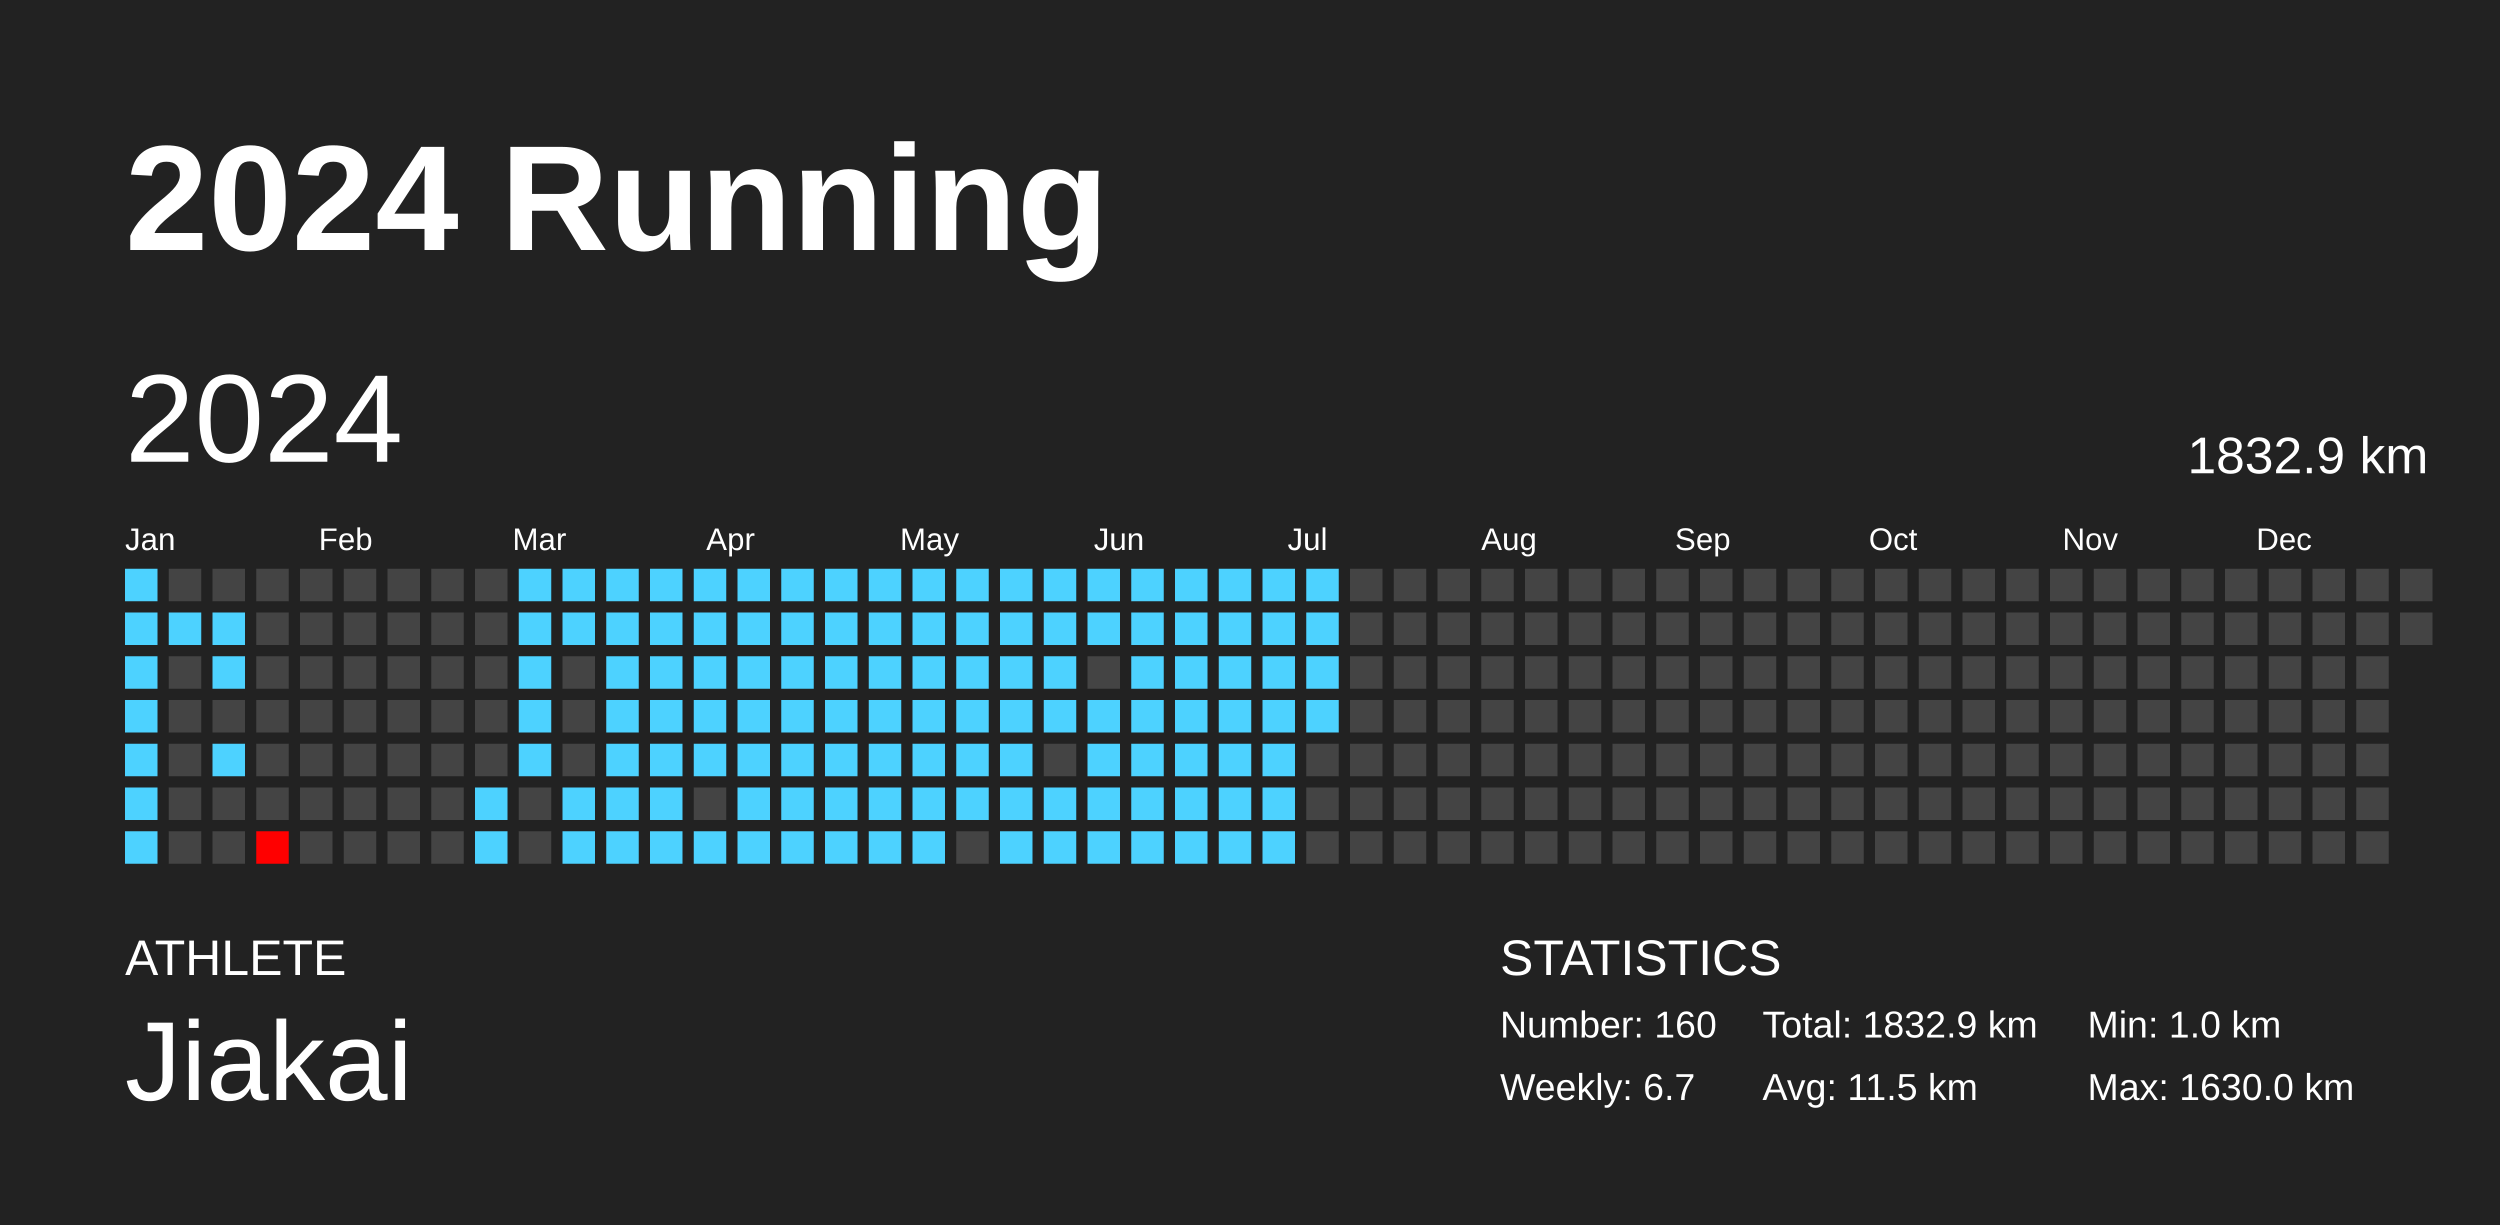
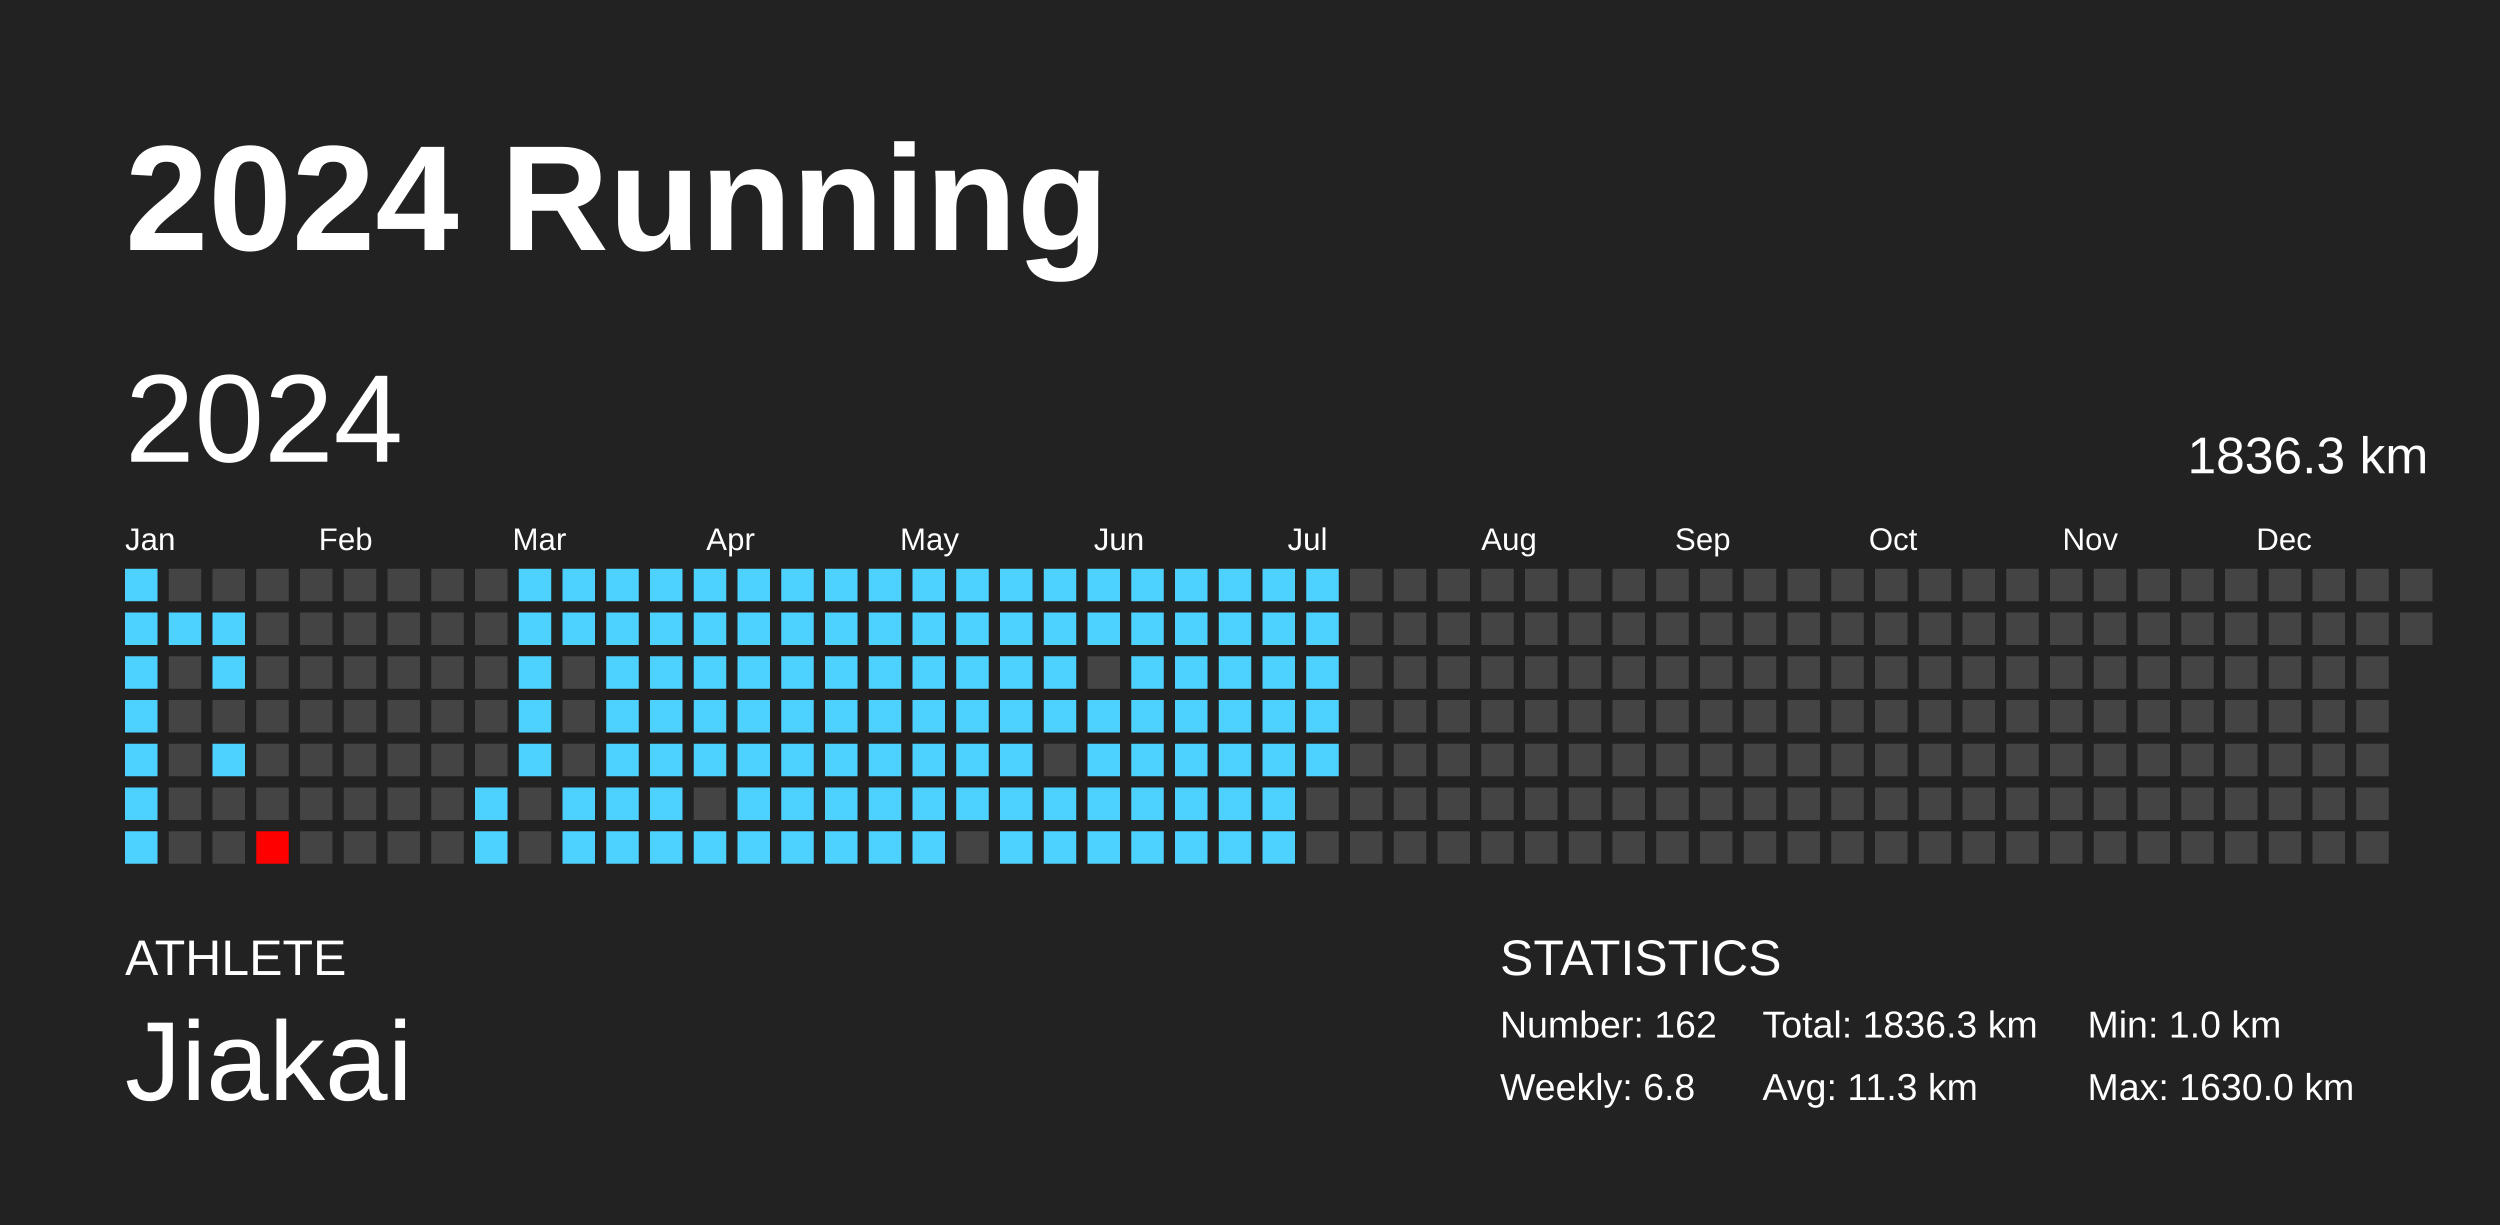
<svg xmlns="http://www.w3.org/2000/svg" baseProfile="full" height="98mm" version="1.1" viewBox="0,0,200,98" width="200mm">
  <defs />
  <rect fill="#222222" height="98" width="200" x="0" y="0" />
  <text fill="#FFFFFF" style="font-size:12px; font-family:Arial; font-weight:bold;" x="10" y="20">2024 Running</text>
  <text fill="#FFFFFF" style="font-size:4px; font-family:Arial" x="10" y="78">ATHLETE</text>
  <text fill="#FFFFFF" style="font-size:9px; font-family:Arial" x="10" y="88">Jiakai</text>
  <text fill="#FFFFFF" style="font-size:4px; font-family:Arial" x="120" y="78">STATISTICS</text>
-   <text fill="#FFFFFF" style="font-size:3px; font-family:Arial" x="120" y="83">Number: 160</text>
-   <text fill="#FFFFFF" style="font-size:3px; font-family:Arial" x="120" y="88">Weekly: 6.7</text>
-   <text fill="#FFFFFF" style="font-size:3px; font-family:Arial" x="141" y="83">Total: 1832.9 km</text>
-   <text fill="#FFFFFF" style="font-size:3px; font-family:Arial" x="141" y="88">Avg: 11.5 km</text>
+   <text fill="#FFFFFF" style="font-size:3px; font-family:Arial" x="120" y="83">Number: 162</text>
+   <text fill="#FFFFFF" style="font-size:3px; font-family:Arial" x="120" y="88">Weekly: 6.8</text>
+   <text fill="#FFFFFF" style="font-size:3px; font-family:Arial" x="141" y="83">Total: 1836.3 km</text>
+   <text fill="#FFFFFF" style="font-size:3px; font-family:Arial" x="141" y="88">Avg: 11.3 km</text>
  <text fill="#FFFFFF" style="font-size:3px; font-family:Arial" x="167" y="83">Min: 1.0 km</text>
  <text fill="#FFFFFF" style="font-size:3px; font-family:Arial" x="167" y="88">Max: 1630.0 km</text>
  <text dominant-baseline="hanging" fill="#FFFFFF" style="font-size:10.0px; font-family:Arial;" x="10" y="30">2024</text>
-   <text dominant-baseline="hanging" fill="#FFFFFF" style="font-size:4.125px; font-family:Arial;" x="175" y="35">1832.9 km</text>
+   <text dominant-baseline="hanging" fill="#FFFFFF" style="font-size:4.125px; font-family:Arial;" x="175" y="35">1836.3 km</text>
  <text fill="#FFFFFF" style="font-size:2.5px; font-family:Arial" x="10.0" y="44">Jan</text>
  <text fill="#FFFFFF" style="font-size:2.5px; font-family:Arial" x="25.5" y="44">Feb</text>
  <text fill="#FFFFFF" style="font-size:2.5px; font-family:Arial" x="41.0" y="44">Mar</text>
  <text fill="#FFFFFF" style="font-size:2.5px; font-family:Arial" x="56.5" y="44">Apr</text>
  <text fill="#FFFFFF" style="font-size:2.5px; font-family:Arial" x="72.0" y="44">May</text>
  <text fill="#FFFFFF" style="font-size:2.5px; font-family:Arial" x="87.5" y="44">Jun</text>
  <text fill="#FFFFFF" style="font-size:2.5px; font-family:Arial" x="103.0" y="44">Jul</text>
  <text fill="#FFFFFF" style="font-size:2.5px; font-family:Arial" x="118.5" y="44">Aug</text>
  <text fill="#FFFFFF" style="font-size:2.5px; font-family:Arial" x="134.0" y="44">Sep</text>
  <text fill="#FFFFFF" style="font-size:2.5px; font-family:Arial" x="149.5" y="44">Oct</text>
  <text fill="#FFFFFF" style="font-size:2.5px; font-family:Arial" x="165.0" y="44">Nov</text>
  <text fill="#FFFFFF" style="font-size:2.5px; font-family:Arial" x="180.5" y="44">Dec</text>
  <rect fill="#4dd2ff" height="2.6" width="2.6" x="10.0" y="45.5" />
  <rect fill="#4dd2ff" height="2.6" width="2.6" x="10.0" y="49.0" />
  <rect fill="#4dd2ff" height="2.6" width="2.6" x="10.0" y="52.5" />
  <rect fill="#4dd2ff" height="2.6" width="2.6" x="10.0" y="56.0" />
  <rect fill="#4dd2ff" height="2.6" width="2.6" x="10.0" y="59.5" />
  <rect fill="#4dd2ff" height="2.6" width="2.6" x="10.0" y="63.0" />
  <rect fill="#4dd2ff" height="2.6" width="2.6" x="10.0" y="66.5" />
  <rect fill="#444444" height="2.6" width="2.6" x="13.5" y="45.5" />
  <rect fill="#4dd2ff" height="2.6" width="2.6" x="13.5" y="49.0" />
  <rect fill="#444444" height="2.6" width="2.6" x="13.5" y="52.5" />
  <rect fill="#444444" height="2.6" width="2.6" x="13.5" y="56.0" />
  <rect fill="#444444" height="2.6" width="2.6" x="13.5" y="59.5" />
  <rect fill="#444444" height="2.6" width="2.6" x="13.5" y="63.0" />
  <rect fill="#444444" height="2.6" width="2.6" x="13.5" y="66.5" />
  <rect fill="#444444" height="2.6" width="2.6" x="17.0" y="45.5" />
  <rect fill="#4dd2ff" height="2.6" width="2.6" x="17.0" y="49.0" />
  <rect fill="#4dd2ff" height="2.6" width="2.6" x="17.0" y="52.5" />
  <rect fill="#444444" height="2.6" width="2.6" x="17.0" y="56.0" />
  <rect fill="#4dd2ff" height="2.6" width="2.6" x="17.0" y="59.5" />
  <rect fill="#444444" height="2.6" width="2.6" x="17.0" y="63.0" />
  <rect fill="#444444" height="2.6" width="2.6" x="17.0" y="66.5" />
  <rect fill="#444444" height="2.6" width="2.6" x="20.5" y="45.5" />
  <rect fill="#444444" height="2.6" width="2.6" x="20.5" y="49.0" />
  <rect fill="#444444" height="2.6" width="2.6" x="20.5" y="52.5" />
  <rect fill="#444444" height="2.6" width="2.6" x="20.5" y="56.0" />
  <rect fill="#444444" height="2.6" width="2.6" x="20.5" y="59.5" />
  <rect fill="#444444" height="2.6" width="2.6" x="20.5" y="63.0" />
  <rect fill="red" height="2.6" width="2.6" x="20.5" y="66.5" />
  <rect fill="#444444" height="2.6" width="2.6" x="24.0" y="45.5" />
  <rect fill="#444444" height="2.6" width="2.6" x="24.0" y="49.0" />
  <rect fill="#444444" height="2.6" width="2.6" x="24.0" y="52.5" />
  <rect fill="#444444" height="2.6" width="2.6" x="24.0" y="56.0" />
  <rect fill="#444444" height="2.6" width="2.6" x="24.0" y="59.5" />
  <rect fill="#444444" height="2.6" width="2.6" x="24.0" y="63.0" />
  <rect fill="#444444" height="2.6" width="2.6" x="24.0" y="66.5" />
  <rect fill="#444444" height="2.6" width="2.6" x="27.5" y="45.5" />
  <rect fill="#444444" height="2.6" width="2.6" x="27.5" y="49.0" />
  <rect fill="#444444" height="2.6" width="2.6" x="27.5" y="52.5" />
  <rect fill="#444444" height="2.6" width="2.6" x="27.5" y="56.0" />
  <rect fill="#444444" height="2.6" width="2.6" x="27.5" y="59.5" />
  <rect fill="#444444" height="2.6" width="2.6" x="27.5" y="63.0" />
  <rect fill="#444444" height="2.6" width="2.6" x="27.5" y="66.5" />
  <rect fill="#444444" height="2.6" width="2.6" x="31.0" y="45.5" />
  <rect fill="#444444" height="2.6" width="2.6" x="31.0" y="49.0" />
  <rect fill="#444444" height="2.6" width="2.6" x="31.0" y="52.5" />
  <rect fill="#444444" height="2.6" width="2.6" x="31.0" y="56.0" />
  <rect fill="#444444" height="2.6" width="2.6" x="31.0" y="59.5" />
  <rect fill="#444444" height="2.6" width="2.6" x="31.0" y="63.0" />
  <rect fill="#444444" height="2.6" width="2.6" x="31.0" y="66.5" />
  <rect fill="#444444" height="2.6" width="2.6" x="34.5" y="45.5" />
  <rect fill="#444444" height="2.6" width="2.6" x="34.5" y="49.0" />
  <rect fill="#444444" height="2.6" width="2.6" x="34.5" y="52.5" />
  <rect fill="#444444" height="2.6" width="2.6" x="34.5" y="56.0" />
  <rect fill="#444444" height="2.6" width="2.6" x="34.5" y="59.5" />
  <rect fill="#444444" height="2.6" width="2.6" x="34.5" y="63.0" />
  <rect fill="#444444" height="2.6" width="2.6" x="34.5" y="66.5" />
  <rect fill="#444444" height="2.6" width="2.6" x="38.0" y="45.5" />
  <rect fill="#444444" height="2.6" width="2.6" x="38.0" y="49.0" />
  <rect fill="#444444" height="2.6" width="2.6" x="38.0" y="52.5" />
  <rect fill="#444444" height="2.6" width="2.6" x="38.0" y="56.0" />
  <rect fill="#444444" height="2.6" width="2.6" x="38.0" y="59.5" />
  <rect fill="#4dd2ff" height="2.6" width="2.6" x="38.0" y="63.0" />
  <rect fill="#4dd2ff" height="2.6" width="2.6" x="38.0" y="66.5" />
  <rect fill="#4dd2ff" height="2.6" width="2.6" x="41.5" y="45.5" />
  <rect fill="#4dd2ff" height="2.6" width="2.6" x="41.5" y="49.0" />
  <rect fill="#4dd2ff" height="2.6" width="2.6" x="41.5" y="52.5" />
  <rect fill="#4dd2ff" height="2.6" width="2.6" x="41.5" y="56.0" />
  <rect fill="#4dd2ff" height="2.6" width="2.6" x="41.5" y="59.5" />
  <rect fill="#444444" height="2.6" width="2.6" x="41.5" y="63.0" />
  <rect fill="#444444" height="2.6" width="2.6" x="41.5" y="66.5" />
  <rect fill="#4dd2ff" height="2.6" width="2.6" x="45.0" y="45.5" />
  <rect fill="#4dd2ff" height="2.6" width="2.6" x="45.0" y="49.0" />
  <rect fill="#444444" height="2.6" width="2.6" x="45.0" y="52.5" />
  <rect fill="#444444" height="2.6" width="2.6" x="45.0" y="56.0" />
  <rect fill="#444444" height="2.6" width="2.6" x="45.0" y="59.5" />
  <rect fill="#4dd2ff" height="2.6" width="2.6" x="45.0" y="63.0" />
  <rect fill="#4dd2ff" height="2.6" width="2.6" x="45.0" y="66.5" />
  <rect fill="#4dd2ff" height="2.6" width="2.6" x="48.5" y="45.5" />
  <rect fill="#4dd2ff" height="2.6" width="2.6" x="48.5" y="49.0" />
  <rect fill="#4dd2ff" height="2.6" width="2.6" x="48.5" y="52.5" />
  <rect fill="#4dd2ff" height="2.6" width="2.6" x="48.5" y="56.0" />
  <rect fill="#4dd2ff" height="2.6" width="2.6" x="48.5" y="59.5" />
  <rect fill="#4dd2ff" height="2.6" width="2.6" x="48.5" y="63.0" />
  <rect fill="#4dd2ff" height="2.6" width="2.6" x="48.5" y="66.5" />
  <rect fill="#4dd2ff" height="2.6" width="2.6" x="52.0" y="45.5" />
  <rect fill="#4dd2ff" height="2.6" width="2.6" x="52.0" y="49.0" />
  <rect fill="#4dd2ff" height="2.6" width="2.6" x="52.0" y="52.5" />
  <rect fill="#4dd2ff" height="2.6" width="2.6" x="52.0" y="56.0" />
  <rect fill="#4dd2ff" height="2.6" width="2.6" x="52.0" y="59.5" />
  <rect fill="#4dd2ff" height="2.6" width="2.6" x="52.0" y="63.0" />
  <rect fill="#4dd2ff" height="2.6" width="2.6" x="52.0" y="66.5" />
  <rect fill="#4dd2ff" height="2.6" width="2.6" x="55.5" y="45.5" />
  <rect fill="#4dd2ff" height="2.6" width="2.6" x="55.5" y="49.0" />
  <rect fill="#4dd2ff" height="2.6" width="2.6" x="55.5" y="52.5" />
  <rect fill="#4dd2ff" height="2.6" width="2.6" x="55.5" y="56.0" />
  <rect fill="#4dd2ff" height="2.6" width="2.6" x="55.5" y="59.5" />
  <rect fill="#444444" height="2.6" width="2.6" x="55.5" y="63.0" />
  <rect fill="#4dd2ff" height="2.6" width="2.6" x="55.5" y="66.5" />
  <rect fill="#4dd2ff" height="2.6" width="2.6" x="59.0" y="45.5" />
  <rect fill="#4dd2ff" height="2.6" width="2.6" x="59.0" y="49.0" />
  <rect fill="#4dd2ff" height="2.6" width="2.6" x="59.0" y="52.5" />
  <rect fill="#4dd2ff" height="2.6" width="2.6" x="59.0" y="56.0" />
  <rect fill="#4dd2ff" height="2.6" width="2.6" x="59.0" y="59.5" />
  <rect fill="#4dd2ff" height="2.6" width="2.6" x="59.0" y="63.0" />
  <rect fill="#4dd2ff" height="2.6" width="2.6" x="59.0" y="66.5" />
  <rect fill="#4dd2ff" height="2.6" width="2.6" x="62.5" y="45.5" />
  <rect fill="#4dd2ff" height="2.6" width="2.6" x="62.5" y="49.0" />
  <rect fill="#4dd2ff" height="2.6" width="2.6" x="62.5" y="52.5" />
  <rect fill="#4dd2ff" height="2.6" width="2.6" x="62.5" y="56.0" />
  <rect fill="#4dd2ff" height="2.6" width="2.6" x="62.5" y="59.5" />
  <rect fill="#4dd2ff" height="2.6" width="2.6" x="62.5" y="63.0" />
  <rect fill="#4dd2ff" height="2.6" width="2.6" x="62.5" y="66.5" />
  <rect fill="#4dd2ff" height="2.6" width="2.6" x="66.0" y="45.5" />
  <rect fill="#4dd2ff" height="2.6" width="2.6" x="66.0" y="49.0" />
  <rect fill="#4dd2ff" height="2.6" width="2.6" x="66.0" y="52.5" />
  <rect fill="#4dd2ff" height="2.6" width="2.6" x="66.0" y="56.0" />
  <rect fill="#4dd2ff" height="2.6" width="2.6" x="66.0" y="59.5" />
  <rect fill="#4dd2ff" height="2.6" width="2.6" x="66.0" y="63.0" />
  <rect fill="#4dd2ff" height="2.6" width="2.6" x="66.0" y="66.5" />
  <rect fill="#4dd2ff" height="2.6" width="2.6" x="69.5" y="45.5" />
  <rect fill="#4dd2ff" height="2.6" width="2.6" x="69.5" y="49.0" />
  <rect fill="#4dd2ff" height="2.6" width="2.6" x="69.5" y="52.5" />
  <rect fill="#4dd2ff" height="2.6" width="2.6" x="69.5" y="56.0" />
  <rect fill="#4dd2ff" height="2.6" width="2.6" x="69.5" y="59.5" />
  <rect fill="#4dd2ff" height="2.6" width="2.6" x="69.5" y="63.0" />
  <rect fill="#4dd2ff" height="2.6" width="2.6" x="69.5" y="66.5" />
  <rect fill="#4dd2ff" height="2.6" width="2.6" x="73.0" y="45.5" />
  <rect fill="#4dd2ff" height="2.6" width="2.6" x="73.0" y="49.0" />
  <rect fill="#4dd2ff" height="2.6" width="2.6" x="73.0" y="52.5" />
  <rect fill="#4dd2ff" height="2.6" width="2.6" x="73.0" y="56.0" />
  <rect fill="#4dd2ff" height="2.6" width="2.6" x="73.0" y="59.5" />
  <rect fill="#4dd2ff" height="2.6" width="2.6" x="73.0" y="63.0" />
  <rect fill="#4dd2ff" height="2.6" width="2.6" x="73.0" y="66.5" />
  <rect fill="#4dd2ff" height="2.6" width="2.6" x="76.5" y="45.5" />
  <rect fill="#4dd2ff" height="2.6" width="2.6" x="76.5" y="49.0" />
  <rect fill="#4dd2ff" height="2.6" width="2.6" x="76.5" y="52.5" />
  <rect fill="#4dd2ff" height="2.6" width="2.6" x="76.5" y="56.0" />
  <rect fill="#4dd2ff" height="2.6" width="2.6" x="76.5" y="59.5" />
  <rect fill="#4dd2ff" height="2.6" width="2.6" x="76.5" y="63.0" />
  <rect fill="#444444" height="2.6" width="2.6" x="76.5" y="66.5" />
  <rect fill="#4dd2ff" height="2.6" width="2.6" x="80.0" y="45.5" />
  <rect fill="#4dd2ff" height="2.6" width="2.6" x="80.0" y="49.0" />
  <rect fill="#4dd2ff" height="2.6" width="2.6" x="80.0" y="52.5" />
  <rect fill="#4dd2ff" height="2.6" width="2.6" x="80.0" y="56.0" />
  <rect fill="#4dd2ff" height="2.6" width="2.6" x="80.0" y="59.5" />
  <rect fill="#4dd2ff" height="2.6" width="2.6" x="80.0" y="63.0" />
  <rect fill="#4dd2ff" height="2.6" width="2.6" x="80.0" y="66.5" />
  <rect fill="#4dd2ff" height="2.6" width="2.6" x="83.5" y="45.5" />
  <rect fill="#4dd2ff" height="2.6" width="2.6" x="83.5" y="49.0" />
  <rect fill="#4dd2ff" height="2.6" width="2.6" x="83.5" y="52.5" />
  <rect fill="#4dd2ff" height="2.6" width="2.6" x="83.5" y="56.0" />
  <rect fill="#444444" height="2.6" width="2.6" x="83.5" y="59.5" />
  <rect fill="#4dd2ff" height="2.6" width="2.6" x="83.5" y="63.0" />
  <rect fill="#4dd2ff" height="2.6" width="2.6" x="83.5" y="66.5" />
  <rect fill="#4dd2ff" height="2.6" width="2.6" x="87.0" y="45.5" />
  <rect fill="#4dd2ff" height="2.6" width="2.6" x="87.0" y="49.0" />
  <rect fill="#444444" height="2.6" width="2.6" x="87.0" y="52.5" />
  <rect fill="#4dd2ff" height="2.6" width="2.6" x="87.0" y="56.0" />
  <rect fill="#4dd2ff" height="2.6" width="2.6" x="87.0" y="59.5" />
  <rect fill="#4dd2ff" height="2.6" width="2.6" x="87.0" y="63.0" />
  <rect fill="#4dd2ff" height="2.6" width="2.6" x="87.0" y="66.5" />
  <rect fill="#4dd2ff" height="2.6" width="2.6" x="90.5" y="45.5" />
  <rect fill="#4dd2ff" height="2.6" width="2.6" x="90.5" y="49.0" />
  <rect fill="#4dd2ff" height="2.6" width="2.6" x="90.5" y="52.5" />
  <rect fill="#4dd2ff" height="2.6" width="2.6" x="90.5" y="56.0" />
  <rect fill="#4dd2ff" height="2.6" width="2.6" x="90.5" y="59.5" />
  <rect fill="#4dd2ff" height="2.6" width="2.6" x="90.5" y="63.0" />
  <rect fill="#4dd2ff" height="2.6" width="2.6" x="90.5" y="66.5" />
  <rect fill="#4dd2ff" height="2.6" width="2.6" x="94.0" y="45.5" />
  <rect fill="#4dd2ff" height="2.6" width="2.6" x="94.0" y="49.0" />
  <rect fill="#4dd2ff" height="2.6" width="2.6" x="94.0" y="52.5" />
  <rect fill="#4dd2ff" height="2.6" width="2.6" x="94.0" y="56.0" />
  <rect fill="#4dd2ff" height="2.6" width="2.6" x="94.0" y="59.5" />
  <rect fill="#4dd2ff" height="2.6" width="2.6" x="94.0" y="63.0" />
  <rect fill="#4dd2ff" height="2.6" width="2.6" x="94.0" y="66.5" />
  <rect fill="#4dd2ff" height="2.6" width="2.6" x="97.5" y="45.5" />
  <rect fill="#4dd2ff" height="2.6" width="2.6" x="97.5" y="49.0" />
  <rect fill="#4dd2ff" height="2.6" width="2.6" x="97.5" y="52.5" />
  <rect fill="#4dd2ff" height="2.6" width="2.6" x="97.5" y="56.0" />
  <rect fill="#4dd2ff" height="2.6" width="2.6" x="97.5" y="59.5" />
  <rect fill="#4dd2ff" height="2.6" width="2.6" x="97.5" y="63.0" />
  <rect fill="#4dd2ff" height="2.6" width="2.6" x="97.5" y="66.5" />
  <rect fill="#4dd2ff" height="2.6" width="2.6" x="101.0" y="45.5" />
  <rect fill="#4dd2ff" height="2.6" width="2.6" x="101.0" y="49.0" />
  <rect fill="#4dd2ff" height="2.6" width="2.6" x="101.0" y="52.5" />
  <rect fill="#4dd2ff" height="2.6" width="2.6" x="101.0" y="56.0" />
  <rect fill="#4dd2ff" height="2.6" width="2.6" x="101.0" y="59.5" />
  <rect fill="#4dd2ff" height="2.6" width="2.6" x="101.0" y="63.0" />
  <rect fill="#4dd2ff" height="2.6" width="2.6" x="101.0" y="66.5" />
  <rect fill="#4dd2ff" height="2.6" width="2.6" x="104.5" y="45.5" />
  <rect fill="#4dd2ff" height="2.6" width="2.6" x="104.5" y="49.0" />
  <rect fill="#4dd2ff" height="2.6" width="2.6" x="104.5" y="52.5" />
  <rect fill="#4dd2ff" height="2.6" width="2.6" x="104.5" y="56.0" />
-   <rect fill="#444444" height="2.6" width="2.6" x="104.5" y="59.5" />
+   <rect fill="#4dd2ff" height="2.6" width="2.6" x="104.5" y="59.5" />
  <rect fill="#444444" height="2.6" width="2.6" x="104.5" y="63.0" />
  <rect fill="#444444" height="2.6" width="2.6" x="104.5" y="66.5" />
  <rect fill="#444444" height="2.6" width="2.6" x="108.0" y="45.5" />
  <rect fill="#444444" height="2.6" width="2.6" x="108.0" y="49.0" />
  <rect fill="#444444" height="2.6" width="2.6" x="108.0" y="52.5" />
  <rect fill="#444444" height="2.6" width="2.6" x="108.0" y="56.0" />
  <rect fill="#444444" height="2.6" width="2.6" x="108.0" y="59.5" />
  <rect fill="#444444" height="2.6" width="2.6" x="108.0" y="63.0" />
  <rect fill="#444444" height="2.6" width="2.6" x="108.0" y="66.5" />
  <rect fill="#444444" height="2.6" width="2.6" x="111.5" y="45.5" />
  <rect fill="#444444" height="2.6" width="2.6" x="111.5" y="49.0" />
  <rect fill="#444444" height="2.6" width="2.6" x="111.5" y="52.5" />
  <rect fill="#444444" height="2.6" width="2.6" x="111.5" y="56.0" />
  <rect fill="#444444" height="2.6" width="2.6" x="111.5" y="59.5" />
  <rect fill="#444444" height="2.6" width="2.6" x="111.5" y="63.0" />
  <rect fill="#444444" height="2.6" width="2.6" x="111.5" y="66.5" />
  <rect fill="#444444" height="2.6" width="2.6" x="115.0" y="45.5" />
  <rect fill="#444444" height="2.6" width="2.6" x="115.0" y="49.0" />
  <rect fill="#444444" height="2.6" width="2.6" x="115.0" y="52.5" />
  <rect fill="#444444" height="2.6" width="2.6" x="115.0" y="56.0" />
  <rect fill="#444444" height="2.6" width="2.6" x="115.0" y="59.5" />
  <rect fill="#444444" height="2.6" width="2.6" x="115.0" y="63.0" />
  <rect fill="#444444" height="2.6" width="2.6" x="115.0" y="66.5" />
  <rect fill="#444444" height="2.6" width="2.6" x="118.5" y="45.5" />
  <rect fill="#444444" height="2.6" width="2.6" x="118.5" y="49.0" />
  <rect fill="#444444" height="2.6" width="2.6" x="118.5" y="52.5" />
  <rect fill="#444444" height="2.6" width="2.6" x="118.5" y="56.0" />
  <rect fill="#444444" height="2.6" width="2.6" x="118.5" y="59.5" />
  <rect fill="#444444" height="2.6" width="2.6" x="118.5" y="63.0" />
  <rect fill="#444444" height="2.6" width="2.6" x="118.5" y="66.5" />
  <rect fill="#444444" height="2.6" width="2.6" x="122.0" y="45.5" />
  <rect fill="#444444" height="2.6" width="2.6" x="122.0" y="49.0" />
  <rect fill="#444444" height="2.6" width="2.6" x="122.0" y="52.5" />
  <rect fill="#444444" height="2.6" width="2.6" x="122.0" y="56.0" />
  <rect fill="#444444" height="2.6" width="2.6" x="122.0" y="59.5" />
  <rect fill="#444444" height="2.6" width="2.6" x="122.0" y="63.0" />
  <rect fill="#444444" height="2.6" width="2.6" x="122.0" y="66.5" />
  <rect fill="#444444" height="2.6" width="2.6" x="125.5" y="45.5" />
  <rect fill="#444444" height="2.6" width="2.6" x="125.5" y="49.0" />
  <rect fill="#444444" height="2.6" width="2.6" x="125.5" y="52.5" />
  <rect fill="#444444" height="2.6" width="2.6" x="125.5" y="56.0" />
  <rect fill="#444444" height="2.6" width="2.6" x="125.5" y="59.5" />
  <rect fill="#444444" height="2.6" width="2.6" x="125.5" y="63.0" />
  <rect fill="#444444" height="2.6" width="2.6" x="125.5" y="66.5" />
  <rect fill="#444444" height="2.6" width="2.6" x="129.0" y="45.5" />
  <rect fill="#444444" height="2.6" width="2.6" x="129.0" y="49.0" />
  <rect fill="#444444" height="2.6" width="2.6" x="129.0" y="52.5" />
  <rect fill="#444444" height="2.6" width="2.6" x="129.0" y="56.0" />
  <rect fill="#444444" height="2.6" width="2.6" x="129.0" y="59.5" />
  <rect fill="#444444" height="2.6" width="2.6" x="129.0" y="63.0" />
  <rect fill="#444444" height="2.6" width="2.6" x="129.0" y="66.5" />
  <rect fill="#444444" height="2.6" width="2.6" x="132.5" y="45.5" />
  <rect fill="#444444" height="2.6" width="2.6" x="132.5" y="49.0" />
  <rect fill="#444444" height="2.6" width="2.6" x="132.5" y="52.5" />
  <rect fill="#444444" height="2.6" width="2.6" x="132.5" y="56.0" />
  <rect fill="#444444" height="2.6" width="2.6" x="132.5" y="59.5" />
  <rect fill="#444444" height="2.6" width="2.6" x="132.5" y="63.0" />
  <rect fill="#444444" height="2.6" width="2.6" x="132.5" y="66.5" />
  <rect fill="#444444" height="2.6" width="2.6" x="136.0" y="45.5" />
  <rect fill="#444444" height="2.6" width="2.6" x="136.0" y="49.0" />
  <rect fill="#444444" height="2.6" width="2.6" x="136.0" y="52.5" />
  <rect fill="#444444" height="2.6" width="2.6" x="136.0" y="56.0" />
  <rect fill="#444444" height="2.6" width="2.6" x="136.0" y="59.5" />
  <rect fill="#444444" height="2.6" width="2.6" x="136.0" y="63.0" />
  <rect fill="#444444" height="2.6" width="2.6" x="136.0" y="66.5" />
  <rect fill="#444444" height="2.6" width="2.6" x="139.5" y="45.5" />
  <rect fill="#444444" height="2.6" width="2.6" x="139.5" y="49.0" />
  <rect fill="#444444" height="2.6" width="2.6" x="139.5" y="52.5" />
  <rect fill="#444444" height="2.6" width="2.6" x="139.5" y="56.0" />
  <rect fill="#444444" height="2.6" width="2.6" x="139.5" y="59.5" />
  <rect fill="#444444" height="2.6" width="2.6" x="139.5" y="63.0" />
  <rect fill="#444444" height="2.6" width="2.6" x="139.5" y="66.5" />
  <rect fill="#444444" height="2.6" width="2.6" x="143.0" y="45.5" />
  <rect fill="#444444" height="2.6" width="2.6" x="143.0" y="49.0" />
  <rect fill="#444444" height="2.6" width="2.6" x="143.0" y="52.5" />
  <rect fill="#444444" height="2.6" width="2.6" x="143.0" y="56.0" />
  <rect fill="#444444" height="2.6" width="2.6" x="143.0" y="59.5" />
  <rect fill="#444444" height="2.6" width="2.6" x="143.0" y="63.0" />
  <rect fill="#444444" height="2.6" width="2.6" x="143.0" y="66.5" />
  <rect fill="#444444" height="2.6" width="2.6" x="146.5" y="45.5" />
  <rect fill="#444444" height="2.6" width="2.6" x="146.5" y="49.0" />
  <rect fill="#444444" height="2.6" width="2.6" x="146.5" y="52.5" />
  <rect fill="#444444" height="2.6" width="2.6" x="146.5" y="56.0" />
  <rect fill="#444444" height="2.6" width="2.6" x="146.5" y="59.5" />
  <rect fill="#444444" height="2.6" width="2.6" x="146.5" y="63.0" />
  <rect fill="#444444" height="2.6" width="2.6" x="146.5" y="66.5" />
  <rect fill="#444444" height="2.6" width="2.6" x="150.0" y="45.5" />
  <rect fill="#444444" height="2.6" width="2.6" x="150.0" y="49.0" />
  <rect fill="#444444" height="2.6" width="2.6" x="150.0" y="52.5" />
  <rect fill="#444444" height="2.6" width="2.6" x="150.0" y="56.0" />
  <rect fill="#444444" height="2.6" width="2.6" x="150.0" y="59.5" />
  <rect fill="#444444" height="2.6" width="2.6" x="150.0" y="63.0" />
  <rect fill="#444444" height="2.6" width="2.6" x="150.0" y="66.5" />
  <rect fill="#444444" height="2.6" width="2.6" x="153.5" y="45.5" />
  <rect fill="#444444" height="2.6" width="2.6" x="153.5" y="49.0" />
  <rect fill="#444444" height="2.6" width="2.6" x="153.5" y="52.5" />
  <rect fill="#444444" height="2.6" width="2.6" x="153.5" y="56.0" />
  <rect fill="#444444" height="2.6" width="2.6" x="153.5" y="59.5" />
  <rect fill="#444444" height="2.6" width="2.6" x="153.5" y="63.0" />
  <rect fill="#444444" height="2.6" width="2.6" x="153.5" y="66.5" />
  <rect fill="#444444" height="2.6" width="2.6" x="157.0" y="45.5" />
  <rect fill="#444444" height="2.6" width="2.6" x="157.0" y="49.0" />
  <rect fill="#444444" height="2.6" width="2.6" x="157.0" y="52.5" />
  <rect fill="#444444" height="2.6" width="2.6" x="157.0" y="56.0" />
  <rect fill="#444444" height="2.6" width="2.6" x="157.0" y="59.5" />
  <rect fill="#444444" height="2.6" width="2.6" x="157.0" y="63.0" />
  <rect fill="#444444" height="2.6" width="2.6" x="157.0" y="66.5" />
  <rect fill="#444444" height="2.6" width="2.6" x="160.5" y="45.5" />
  <rect fill="#444444" height="2.6" width="2.6" x="160.5" y="49.0" />
  <rect fill="#444444" height="2.6" width="2.6" x="160.5" y="52.5" />
  <rect fill="#444444" height="2.6" width="2.6" x="160.5" y="56.0" />
  <rect fill="#444444" height="2.6" width="2.6" x="160.5" y="59.5" />
  <rect fill="#444444" height="2.6" width="2.6" x="160.5" y="63.0" />
  <rect fill="#444444" height="2.6" width="2.6" x="160.5" y="66.5" />
  <rect fill="#444444" height="2.6" width="2.6" x="164.0" y="45.5" />
  <rect fill="#444444" height="2.6" width="2.6" x="164.0" y="49.0" />
  <rect fill="#444444" height="2.6" width="2.6" x="164.0" y="52.5" />
  <rect fill="#444444" height="2.6" width="2.6" x="164.0" y="56.0" />
  <rect fill="#444444" height="2.6" width="2.6" x="164.0" y="59.5" />
  <rect fill="#444444" height="2.6" width="2.6" x="164.0" y="63.0" />
  <rect fill="#444444" height="2.6" width="2.6" x="164.0" y="66.5" />
  <rect fill="#444444" height="2.6" width="2.6" x="167.5" y="45.5" />
  <rect fill="#444444" height="2.6" width="2.6" x="167.5" y="49.0" />
  <rect fill="#444444" height="2.6" width="2.6" x="167.5" y="52.5" />
  <rect fill="#444444" height="2.6" width="2.6" x="167.5" y="56.0" />
  <rect fill="#444444" height="2.6" width="2.6" x="167.5" y="59.5" />
  <rect fill="#444444" height="2.6" width="2.6" x="167.5" y="63.0" />
  <rect fill="#444444" height="2.6" width="2.6" x="167.5" y="66.5" />
  <rect fill="#444444" height="2.6" width="2.6" x="171.0" y="45.5" />
  <rect fill="#444444" height="2.6" width="2.6" x="171.0" y="49.0" />
  <rect fill="#444444" height="2.6" width="2.6" x="171.0" y="52.5" />
  <rect fill="#444444" height="2.6" width="2.6" x="171.0" y="56.0" />
  <rect fill="#444444" height="2.6" width="2.6" x="171.0" y="59.5" />
  <rect fill="#444444" height="2.6" width="2.6" x="171.0" y="63.0" />
  <rect fill="#444444" height="2.6" width="2.6" x="171.0" y="66.5" />
  <rect fill="#444444" height="2.6" width="2.6" x="174.5" y="45.5" />
  <rect fill="#444444" height="2.6" width="2.6" x="174.5" y="49.0" />
  <rect fill="#444444" height="2.6" width="2.6" x="174.5" y="52.5" />
  <rect fill="#444444" height="2.6" width="2.6" x="174.5" y="56.0" />
  <rect fill="#444444" height="2.6" width="2.6" x="174.5" y="59.5" />
  <rect fill="#444444" height="2.6" width="2.6" x="174.5" y="63.0" />
  <rect fill="#444444" height="2.6" width="2.6" x="174.5" y="66.5" />
  <rect fill="#444444" height="2.6" width="2.6" x="178.0" y="45.5" />
  <rect fill="#444444" height="2.6" width="2.6" x="178.0" y="49.0" />
  <rect fill="#444444" height="2.6" width="2.6" x="178.0" y="52.5" />
  <rect fill="#444444" height="2.6" width="2.6" x="178.0" y="56.0" />
  <rect fill="#444444" height="2.6" width="2.6" x="178.0" y="59.5" />
  <rect fill="#444444" height="2.6" width="2.6" x="178.0" y="63.0" />
  <rect fill="#444444" height="2.6" width="2.6" x="178.0" y="66.5" />
  <rect fill="#444444" height="2.6" width="2.6" x="181.5" y="45.5" />
  <rect fill="#444444" height="2.6" width="2.6" x="181.5" y="49.0" />
  <rect fill="#444444" height="2.6" width="2.6" x="181.5" y="52.5" />
  <rect fill="#444444" height="2.6" width="2.6" x="181.5" y="56.0" />
  <rect fill="#444444" height="2.6" width="2.6" x="181.5" y="59.5" />
  <rect fill="#444444" height="2.6" width="2.6" x="181.5" y="63.0" />
  <rect fill="#444444" height="2.6" width="2.6" x="181.5" y="66.5" />
  <rect fill="#444444" height="2.6" width="2.6" x="185.0" y="45.5" />
  <rect fill="#444444" height="2.6" width="2.6" x="185.0" y="49.0" />
  <rect fill="#444444" height="2.6" width="2.6" x="185.0" y="52.5" />
  <rect fill="#444444" height="2.6" width="2.6" x="185.0" y="56.0" />
  <rect fill="#444444" height="2.6" width="2.6" x="185.0" y="59.5" />
  <rect fill="#444444" height="2.6" width="2.6" x="185.0" y="63.0" />
  <rect fill="#444444" height="2.6" width="2.6" x="185.0" y="66.5" />
  <rect fill="#444444" height="2.6" width="2.6" x="188.5" y="45.5" />
  <rect fill="#444444" height="2.6" width="2.6" x="188.5" y="49.0" />
  <rect fill="#444444" height="2.6" width="2.6" x="188.5" y="52.5" />
  <rect fill="#444444" height="2.6" width="2.6" x="188.5" y="56.0" />
  <rect fill="#444444" height="2.6" width="2.6" x="188.5" y="59.5" />
  <rect fill="#444444" height="2.6" width="2.6" x="188.5" y="63.0" />
  <rect fill="#444444" height="2.6" width="2.6" x="188.5" y="66.5" />
  <rect fill="#444444" height="2.6" width="2.6" x="192.0" y="45.5" />
  <rect fill="#444444" height="2.6" width="2.6" x="192.0" y="49.0" />
</svg>
